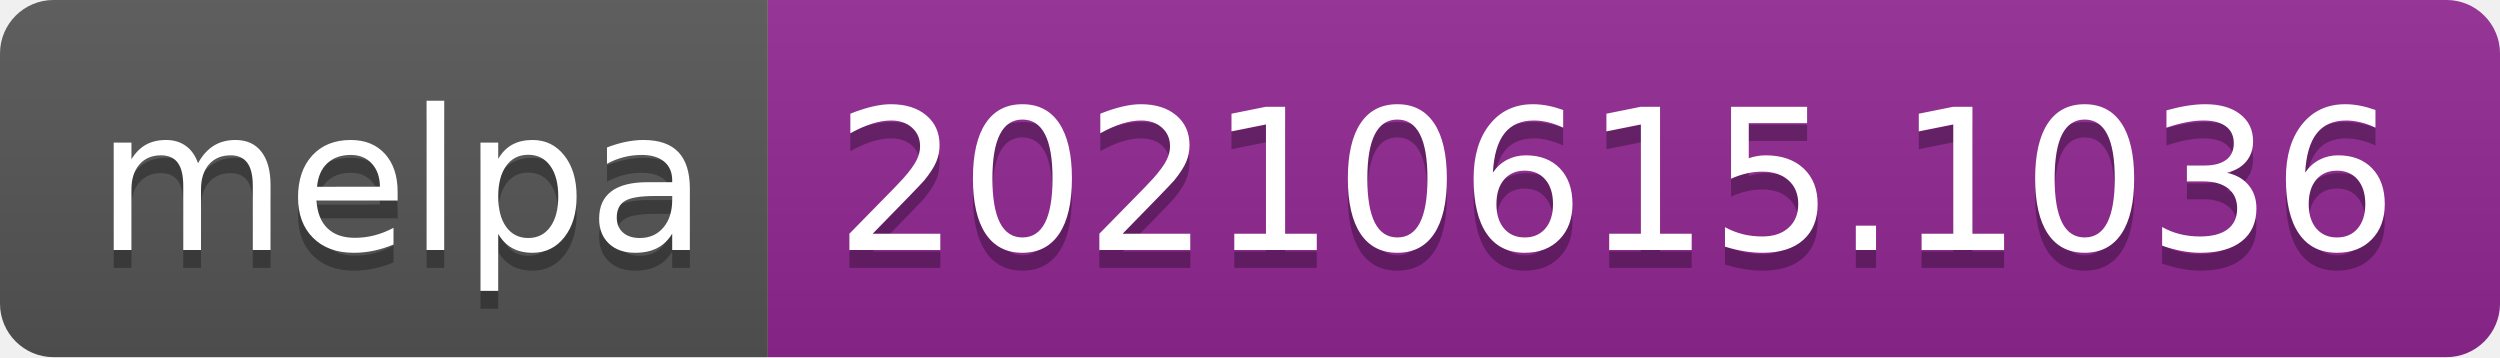
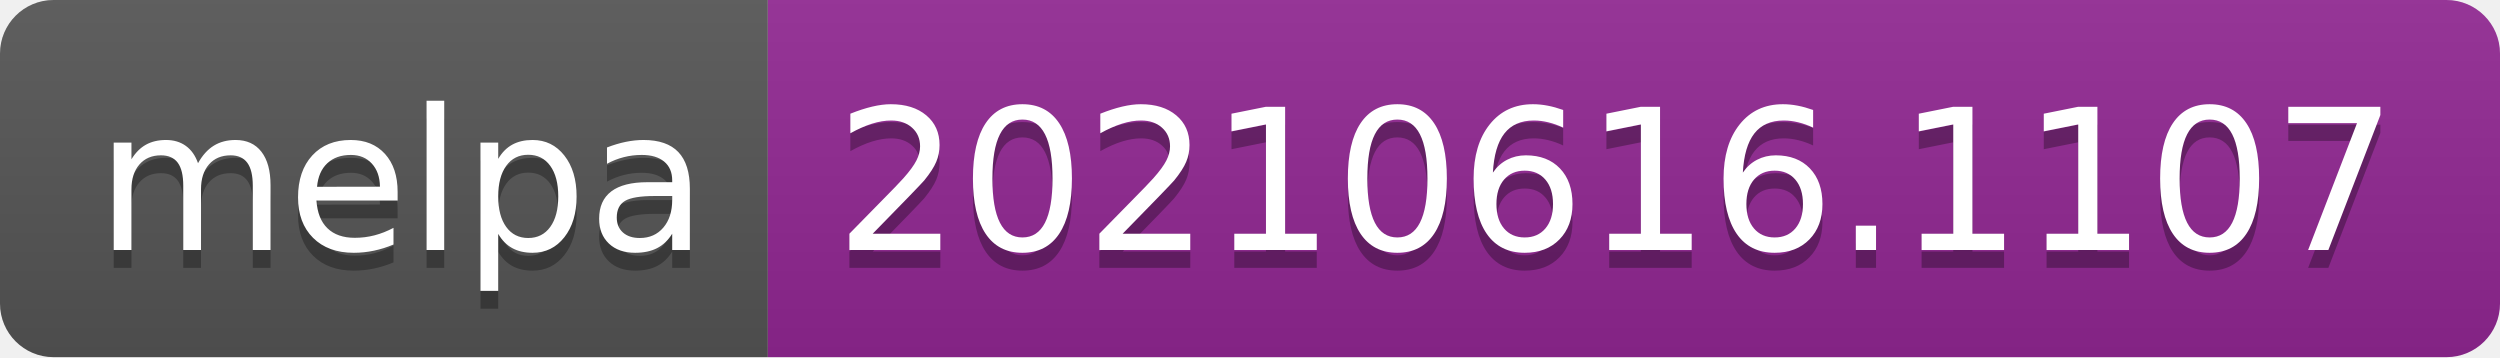
- <svg xmlns="http://www.w3.org/2000/svg" width="140" height="20" role="img" aria-label="melpa: 20210615.1036">
+ <svg xmlns="http://www.w3.org/2000/svg" width="140" height="20" role="img" aria-label="melpa: 20210616.1107">
  <linearGradient id="s" x2="0" y2="100%">
    <stop offset="0" stop-color="#bbb" stop-opacity=".1" />
    <stop offset="1" stop-opacity=".1" />
  </linearGradient>
  <clipPath id="r">
    <rect width="140" height="20" rx="3" fill="#fff" />
  </clipPath>
  <g clip-path="url(#r)">
    <rect width="43" height="20" fill="#555" />
    <rect x="43" width="97" height="20" fill="#922793" />
    <rect width="140" height="20" fill="url(#s)" />
  </g>
  <g fill="#fff" text-anchor="middle" font-family="Verdana,Geneva,DejaVu Sans,sans-serif" text-rendering="geometricPrecision" font-size="110">
    <text aria-hidden="true" x="225" y="150" fill="#010101" fill-opacity=".3" transform="scale(.1)" textLength="330">melpa</text>
    <text x="225" y="140" transform="scale(.1)" fill="#fff" textLength="330">melpa</text>
-     <text aria-hidden="true" x="905" y="150" fill="#010101" fill-opacity=".3" transform="scale(.1)" textLength="870">20210615.1036</text>
-     <text x="905" y="140" transform="scale(.1)" fill="#fff" textLength="870">20210615.1036</text>
+     <text aria-hidden="true" x="905" y="150" fill="#010101" fill-opacity=".3" transform="scale(.1)" textLength="870">20210616.1107</text>
+     <text x="905" y="140" transform="scale(.1)" fill="#fff" textLength="870">20210616.1107</text>
  </g>
</svg>
